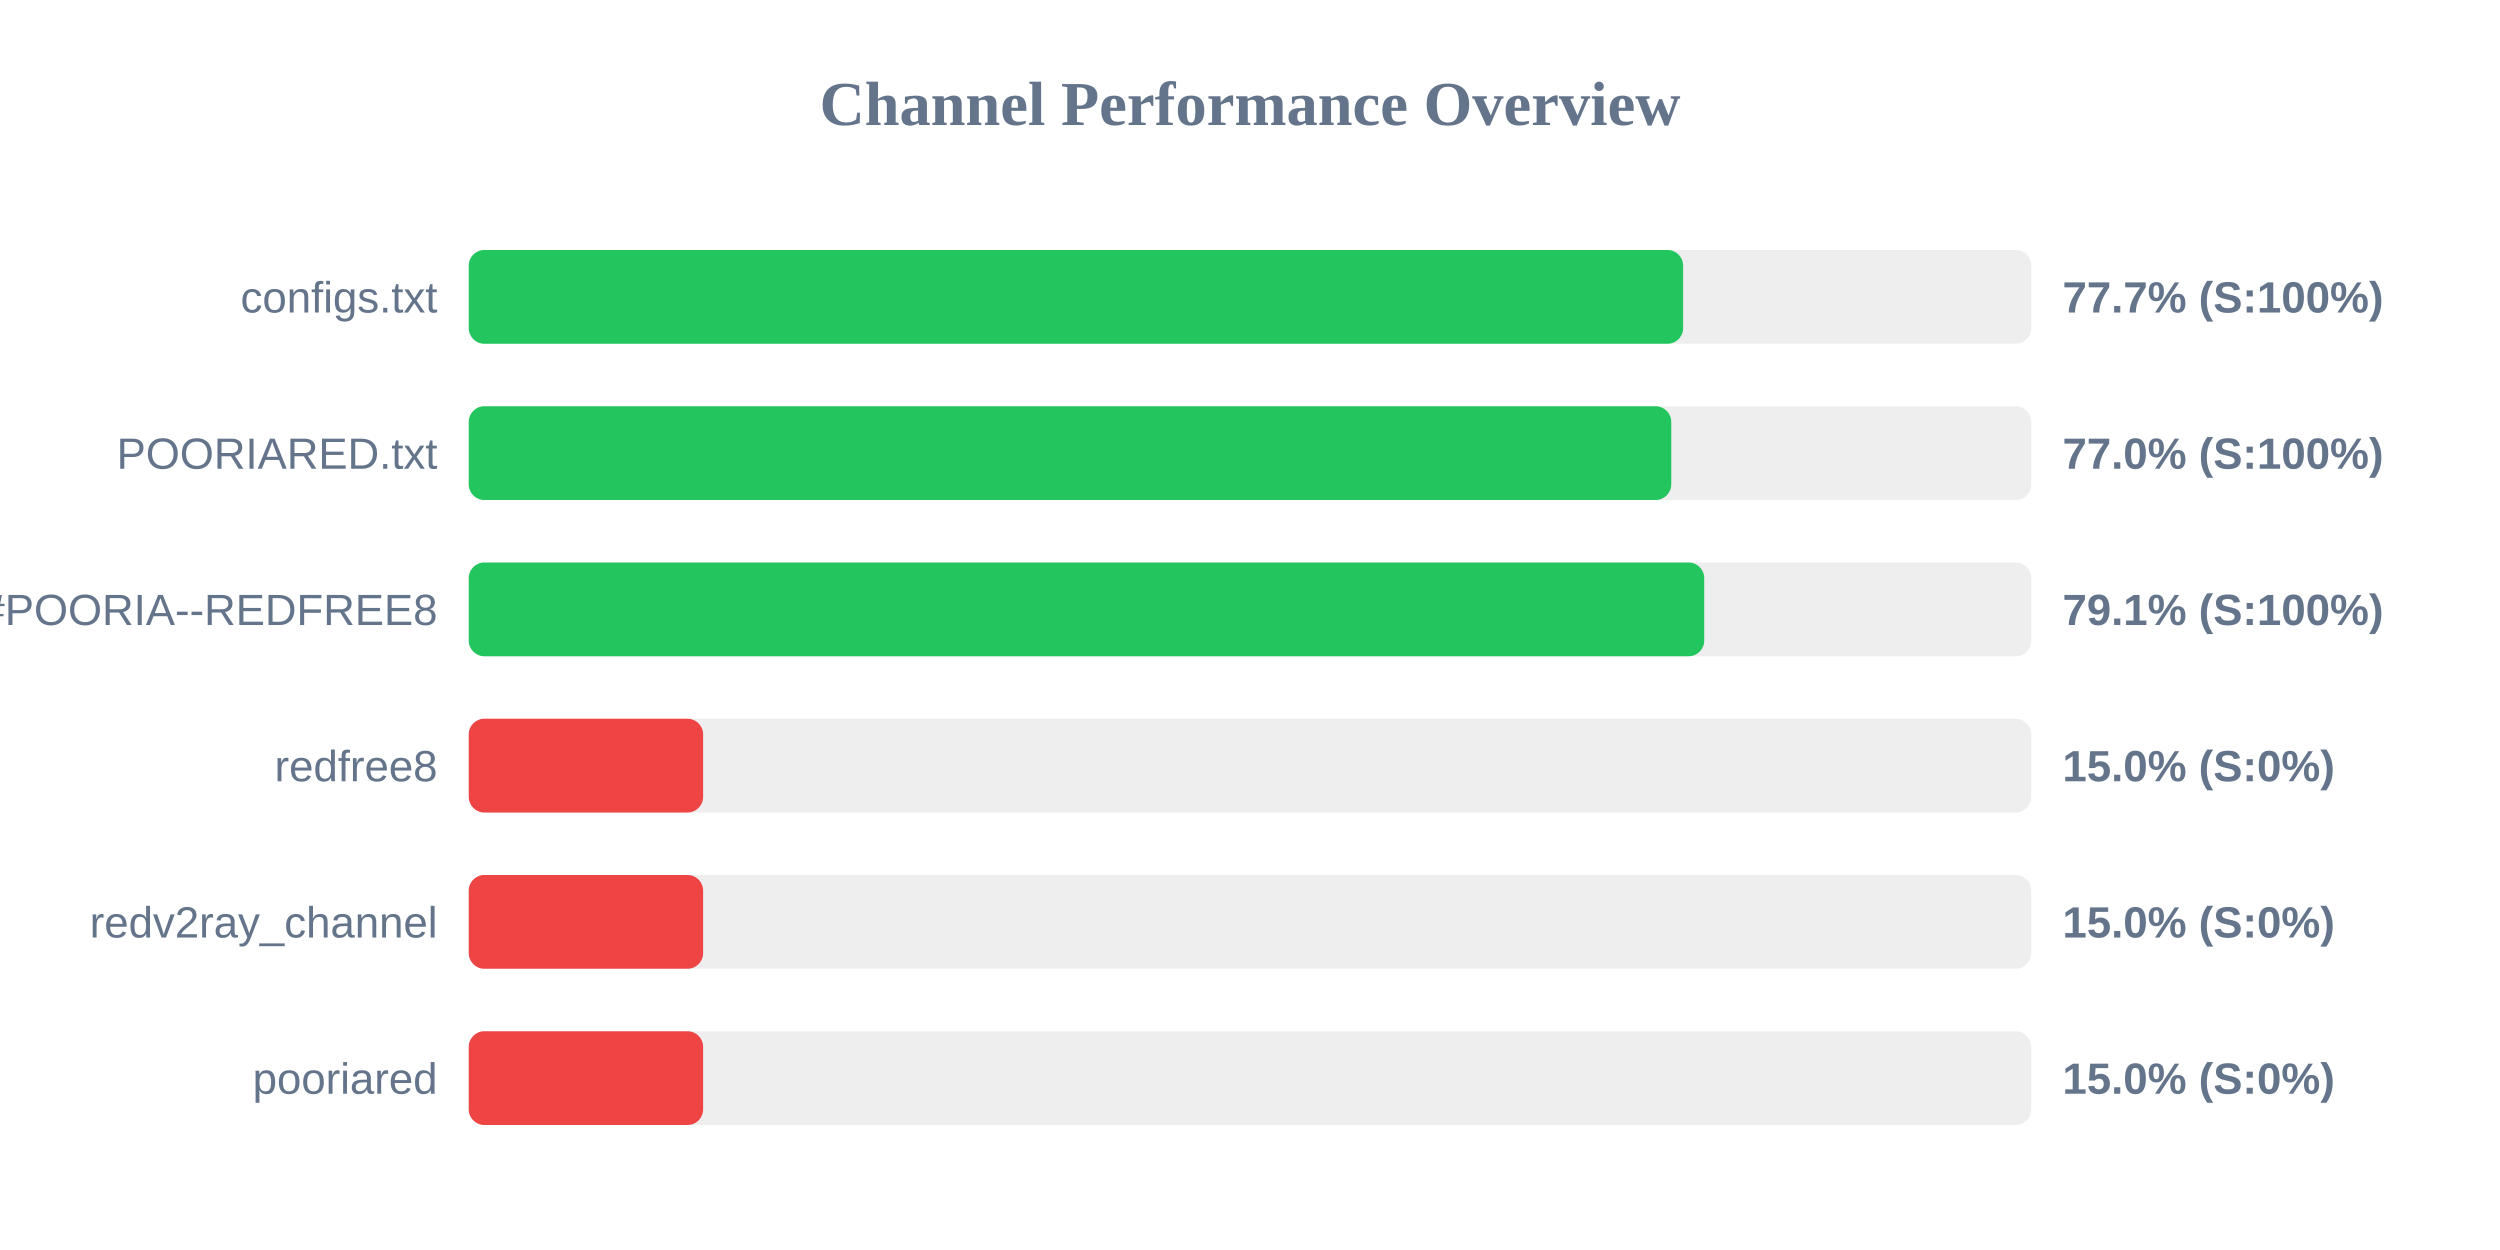
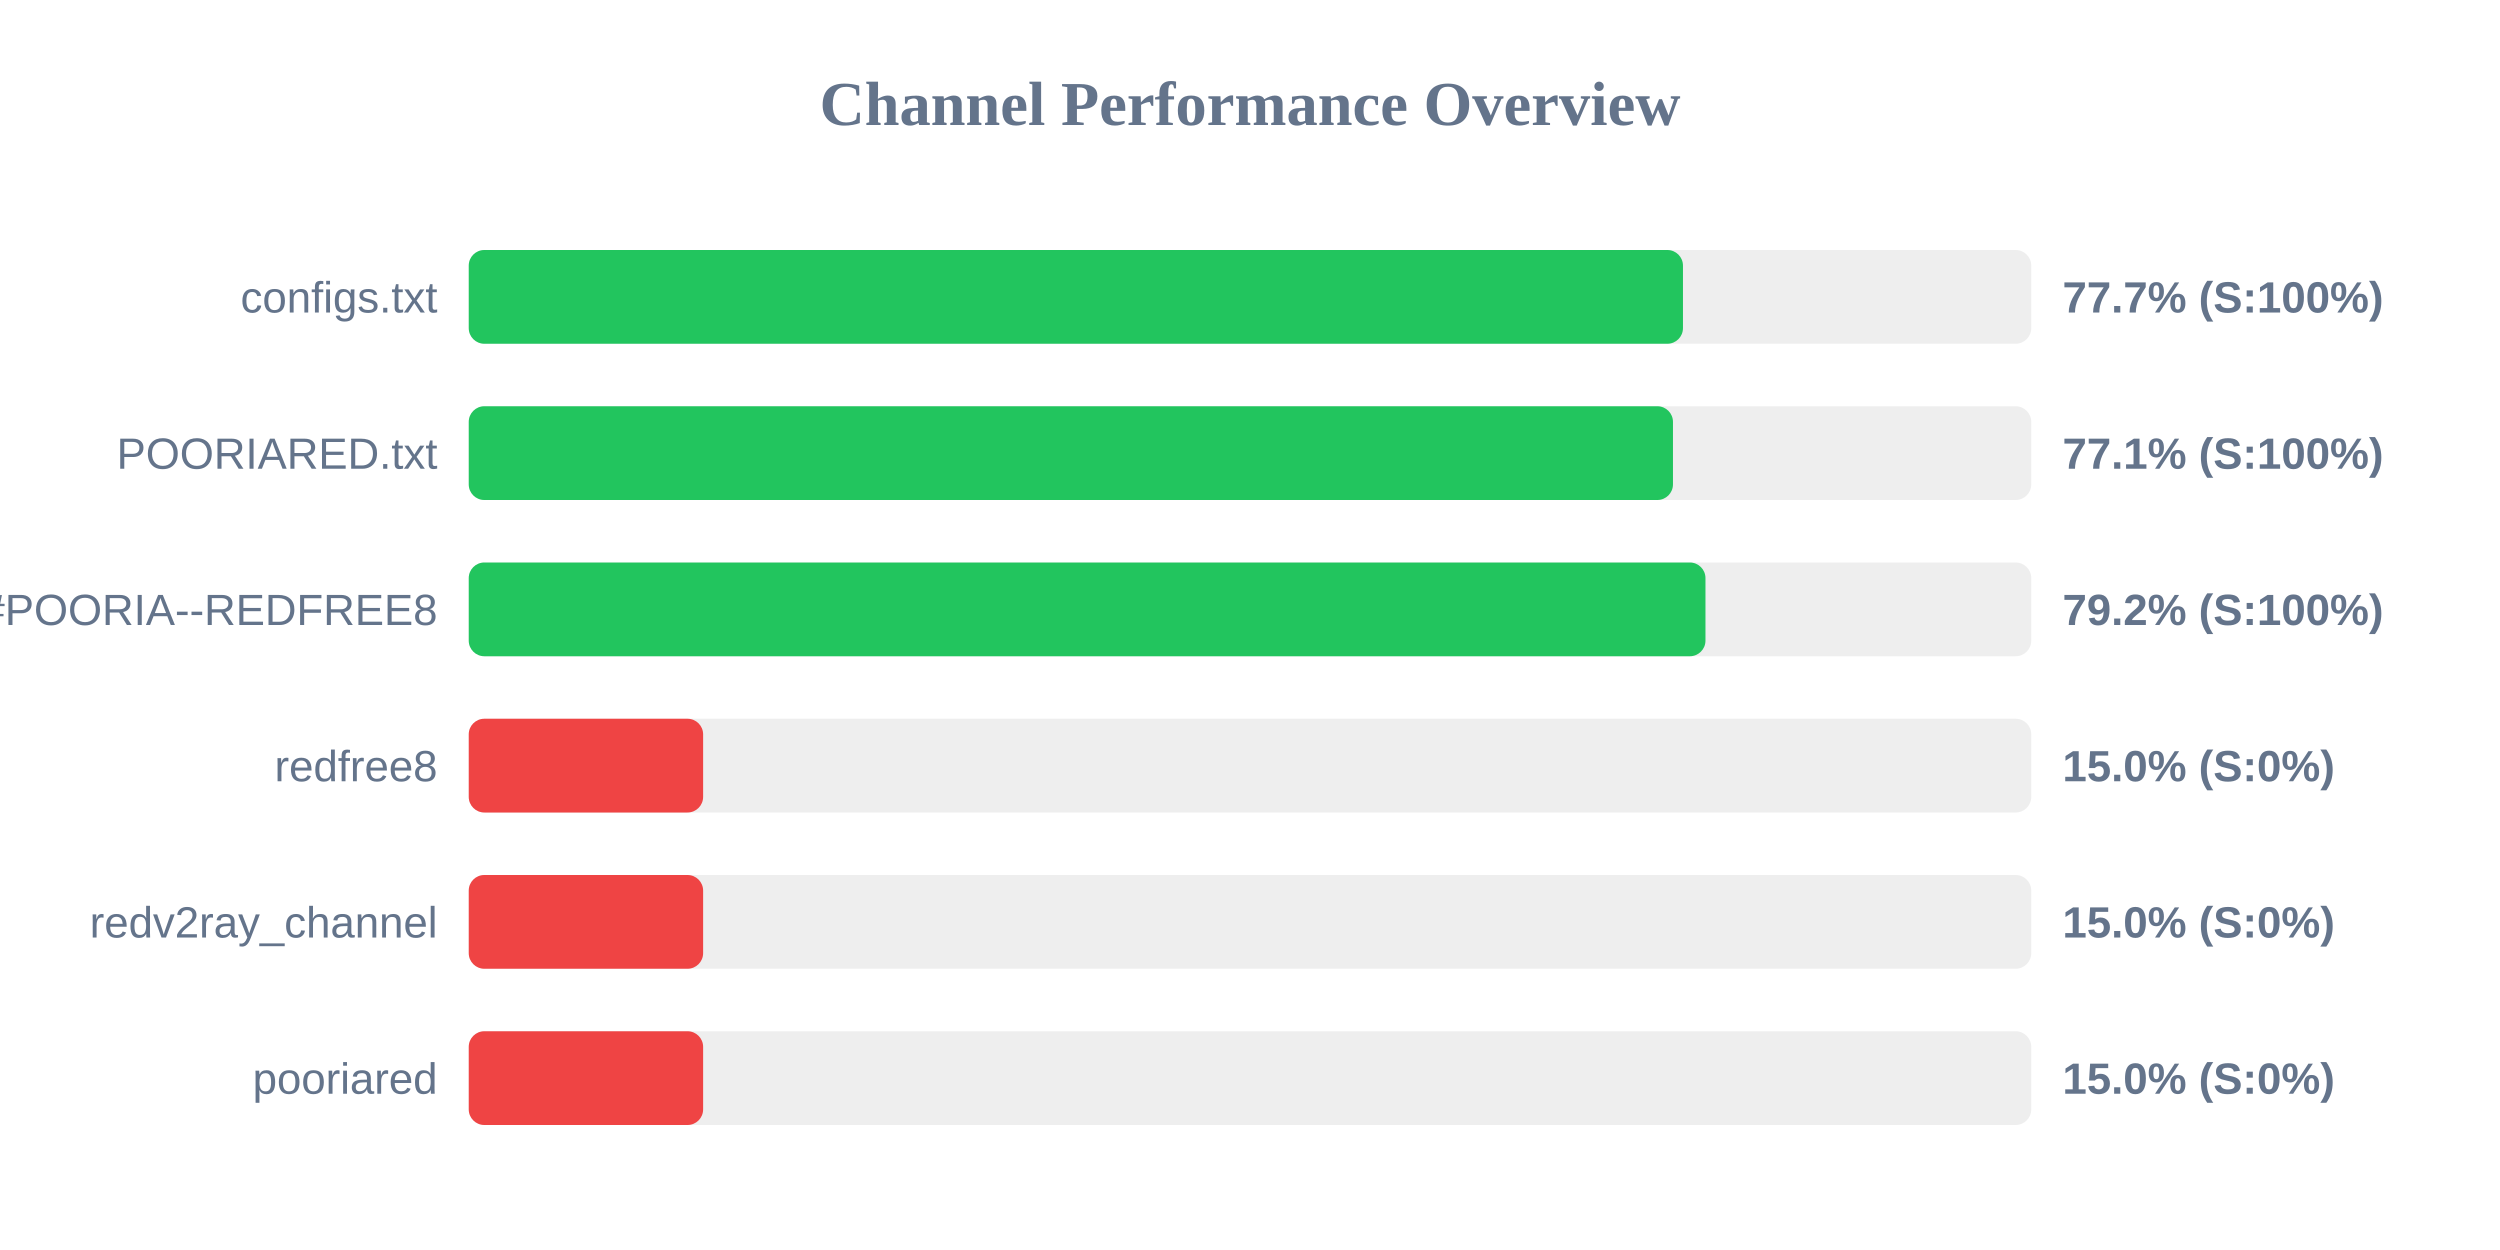
<svg xmlns="http://www.w3.org/2000/svg" width="800" height="400" version="1.1">
  <style>
        .row { font: 14px Arial; fill: #64748b; }
        .score { font: bold 14px Arial; fill: #64748b; }
    </style>
  <text x="400" y="40" text-anchor="middle" font-size="20px" font-weight="bold" fill="#64748b">Channel Performance Overview</text>
  <rect x="150" y="80" width="500" height="30" fill="#eee" rx="5" />
-   <rect x="150" y="80" width="388.6" height="30" fill="#22c55e" rx="5" />
+   <rect x="150" y="80" width="388.55" height="30" fill="#22c55e" rx="5" />
  <text x="140" y="100" text-anchor="end" class="row">configs.txt</text>
  <text x="660" y="100" text-anchor="start" class="score">77.7% (S:100%)</text>
  <rect x="150" y="130" width="500" height="30" fill="#eee" rx="5" />
-   <rect x="150" y="130" width="384.8" height="30" fill="#22c55e" rx="5" />
+   <rect x="150" y="130" width="385.35" height="30" fill="#22c55e" rx="5" />
  <text x="140" y="150" text-anchor="end" class="row">POORIARED.txt</text>
-   <text x="660" y="150" text-anchor="start" class="score">77.0% (S:100%)</text>
+   <text x="660" y="150" text-anchor="start" class="score">77.1% (S:100%)</text>
  <rect x="150" y="180" width="500" height="30" fill="#eee" rx="5" />
-   <rect x="150" y="180" width="395.35" height="30" fill="#22c55e" rx="5" />
+   <rect x="150" y="180" width="395.75" height="30" fill="#22c55e" rx="5" />
  <text x="140" y="200" text-anchor="end" class="row">POORIA--REDFREE8.txt#POORIA--REDFREE8</text>
-   <text x="660" y="200" text-anchor="start" class="score">79.1% (S:100%)</text>
+   <text x="660" y="200" text-anchor="start" class="score">79.2% (S:100%)</text>
  <rect x="150" y="230" width="500" height="30" fill="#eee" rx="5" />
  <rect x="150" y="230" width="75.0" height="30" fill="#ef4444" rx="5" />
  <text x="140" y="250" text-anchor="end" class="row">redfree8</text>
  <text x="660" y="250" text-anchor="start" class="score">15.0% (S:0%)</text>
  <rect x="150" y="280" width="500" height="30" fill="#eee" rx="5" />
  <rect x="150" y="280" width="75.0" height="30" fill="#ef4444" rx="5" />
  <text x="140" y="300" text-anchor="end" class="row">redv2ray_channel</text>
  <text x="660" y="300" text-anchor="start" class="score">15.0% (S:0%)</text>
  <rect x="150" y="330" width="500" height="30" fill="#eee" rx="5" />
  <rect x="150" y="330" width="75.0" height="30" fill="#ef4444" rx="5" />
  <text x="140" y="350" text-anchor="end" class="row">pooriared</text>
  <text x="660" y="350" text-anchor="start" class="score">15.0% (S:0%)</text>
</svg>
